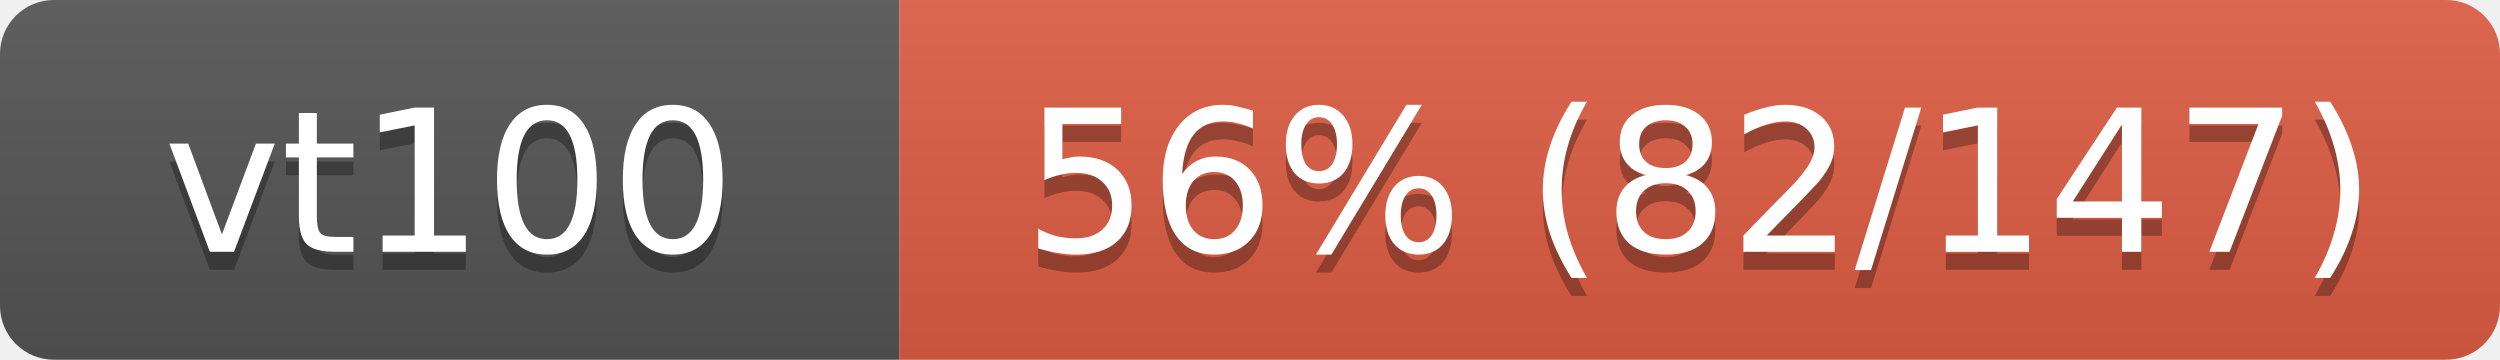
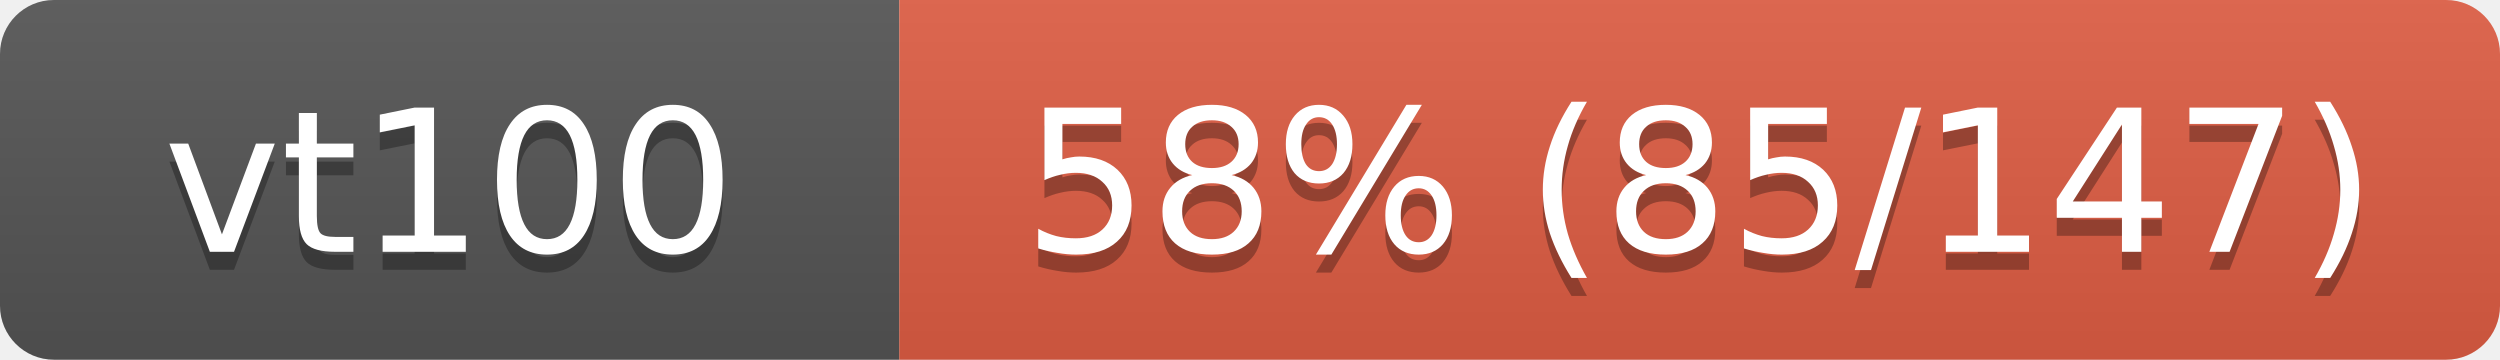
<svg xmlns="http://www.w3.org/2000/svg" width="139" height="20">
  <linearGradient id="s" x2="0" y2="100%">
    <stop offset="0" stop-color="#bbb" stop-opacity=".1" />
    <stop offset="1" stop-opacity=".1" />
  </linearGradient>
  <clipPath id="r">
    <rect width="139" height="20" rx="3" fill="#fff" />
  </clipPath>
  <g clip-path="url(#r)">
    <rect width="50" height="20" fill="#555" />
    <rect x="50" width="89" height="20" fill="#e05d44" />
    <rect width="139" height="20" fill="url(#s)" />
  </g>
  <g fill="#fff" text-anchor="middle" font-family="Verdana,Geneva,DejaVu Sans,sans-serif" font-size="11">
    <text x="25" y="15" fill="#010101" fill-opacity=".3">vt100</text>
    <text x="25" y="14">vt100</text>
-     <text x="94.5" y="15" fill="#010101" fill-opacity=".3">56% (82/147)</text>
-     <text x="94.5" y="14">56% (82/147)</text>
+     <text x="94.5" y="15" fill="#010101" fill-opacity=".3">58% (85/147)</text>
+     <text x="94.5" y="14">58% (85/147)</text>
  </g>
</svg>
